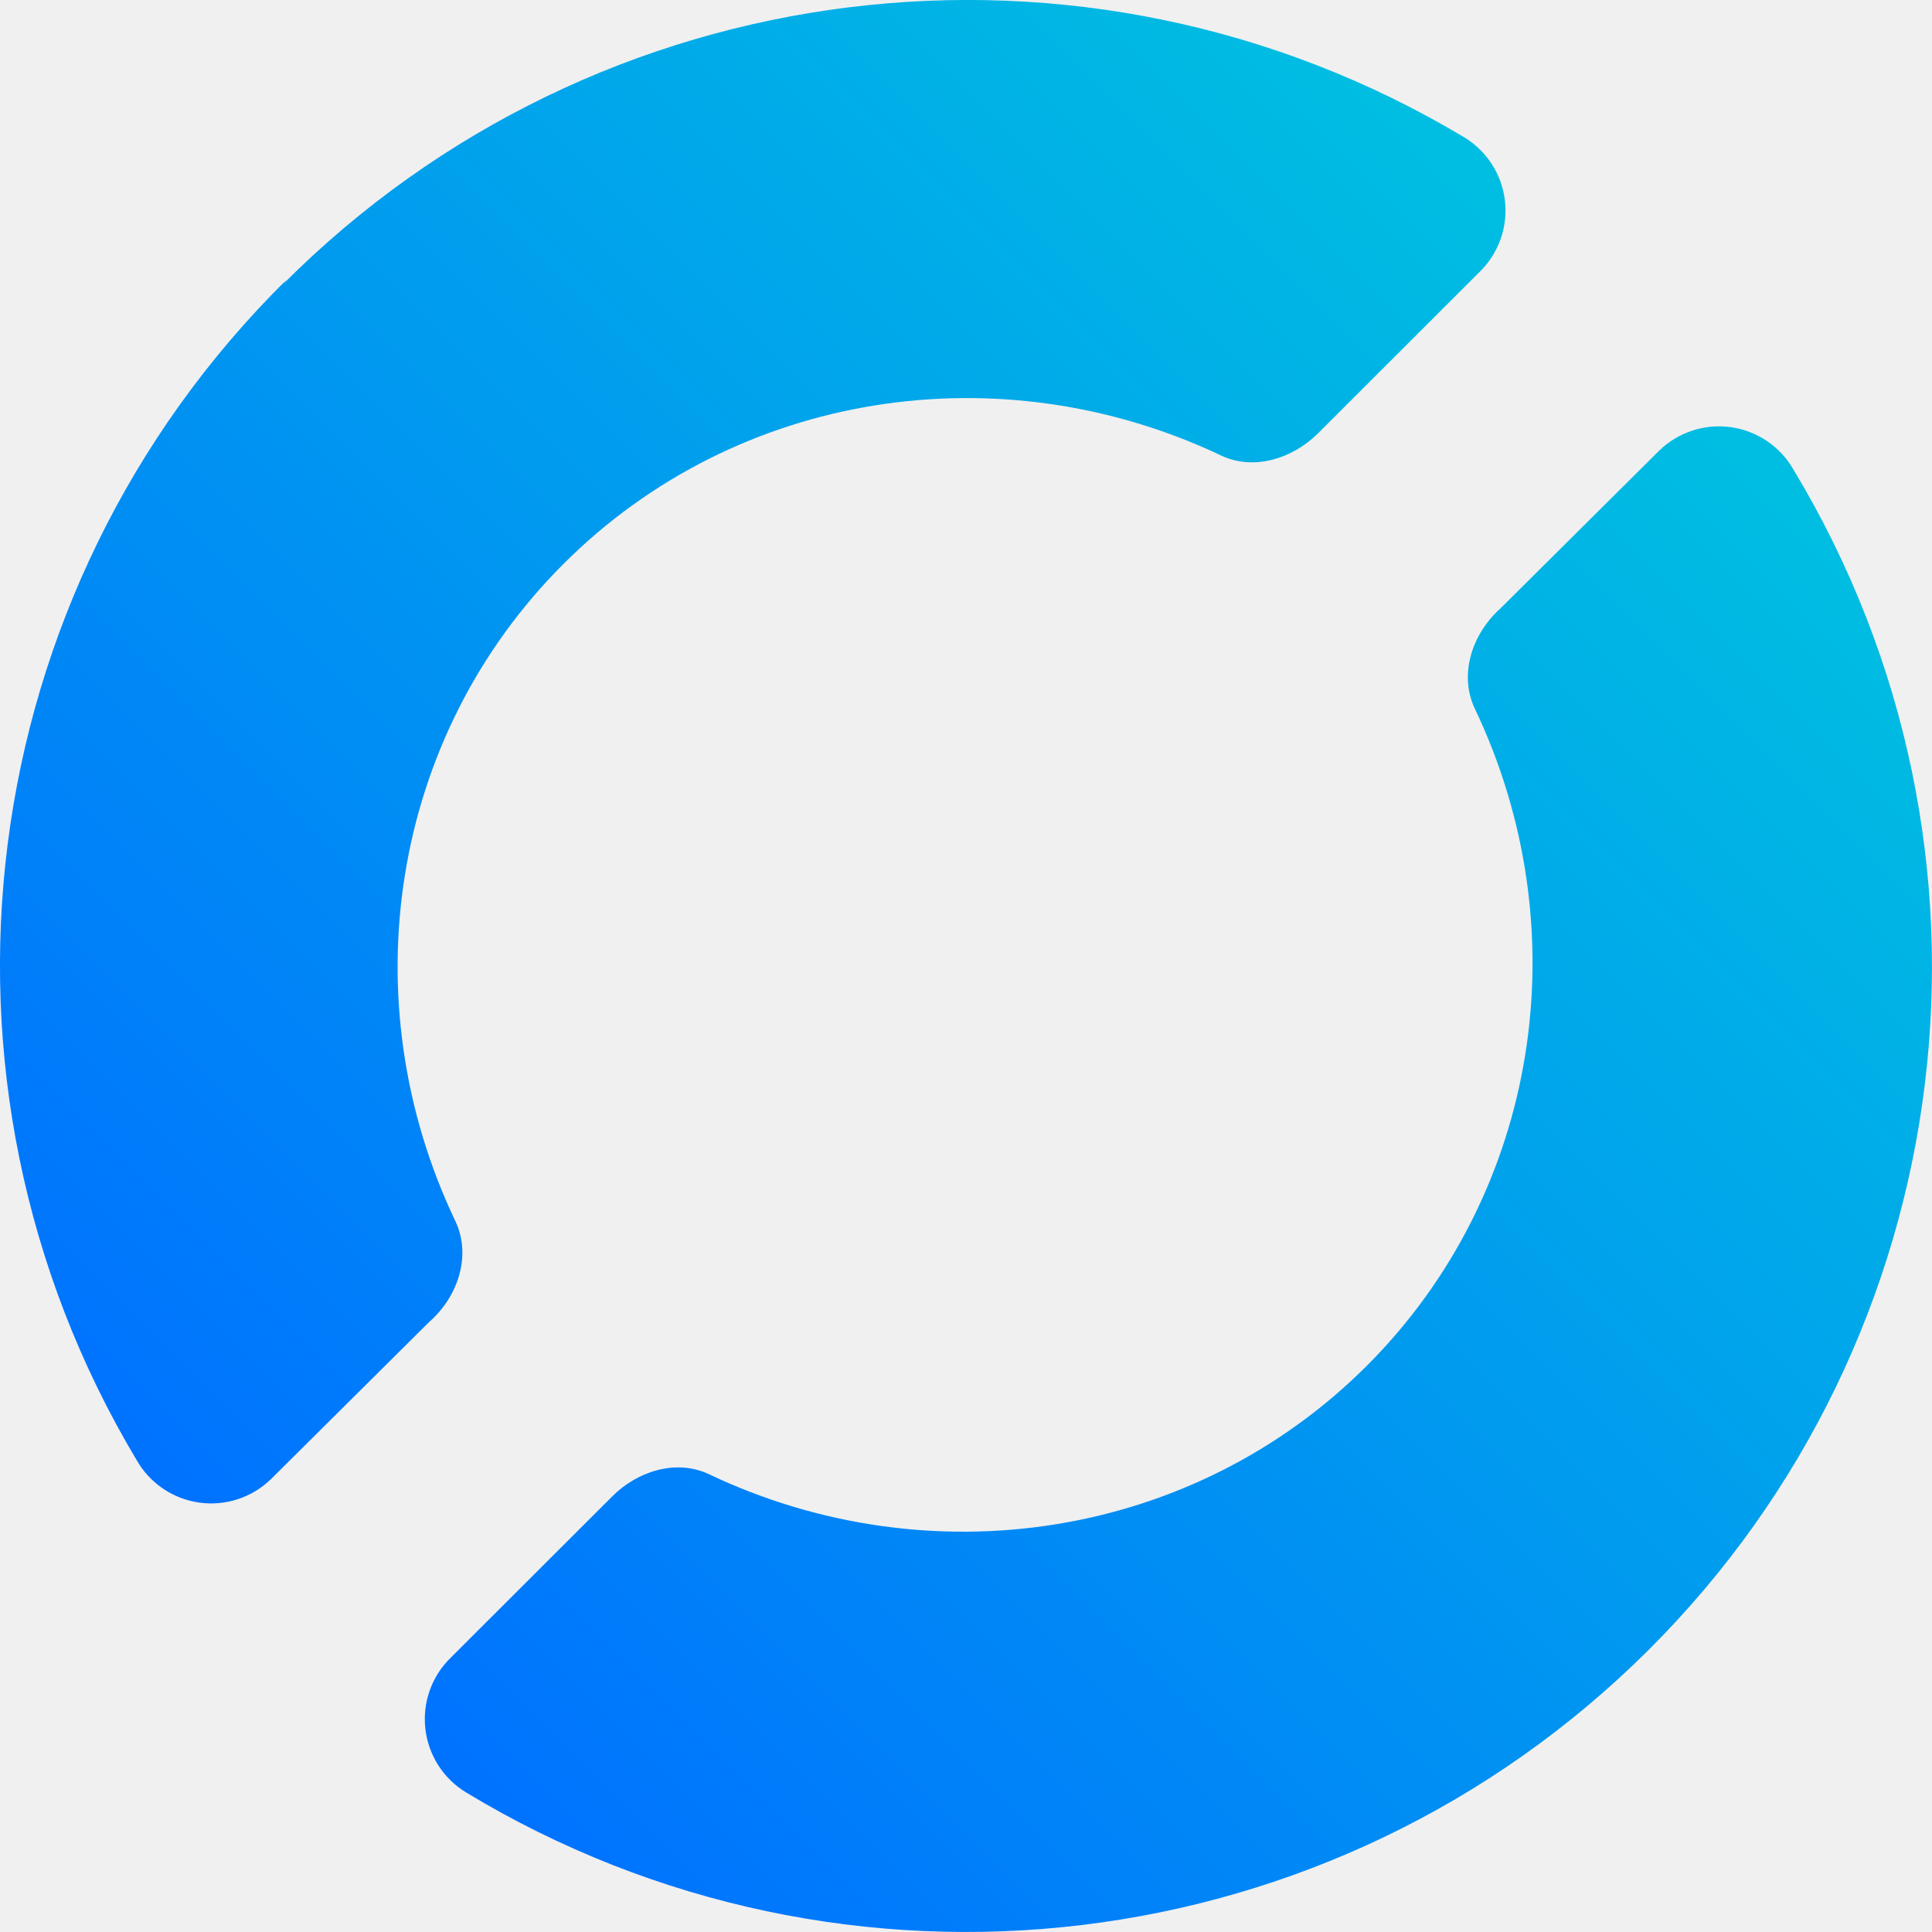
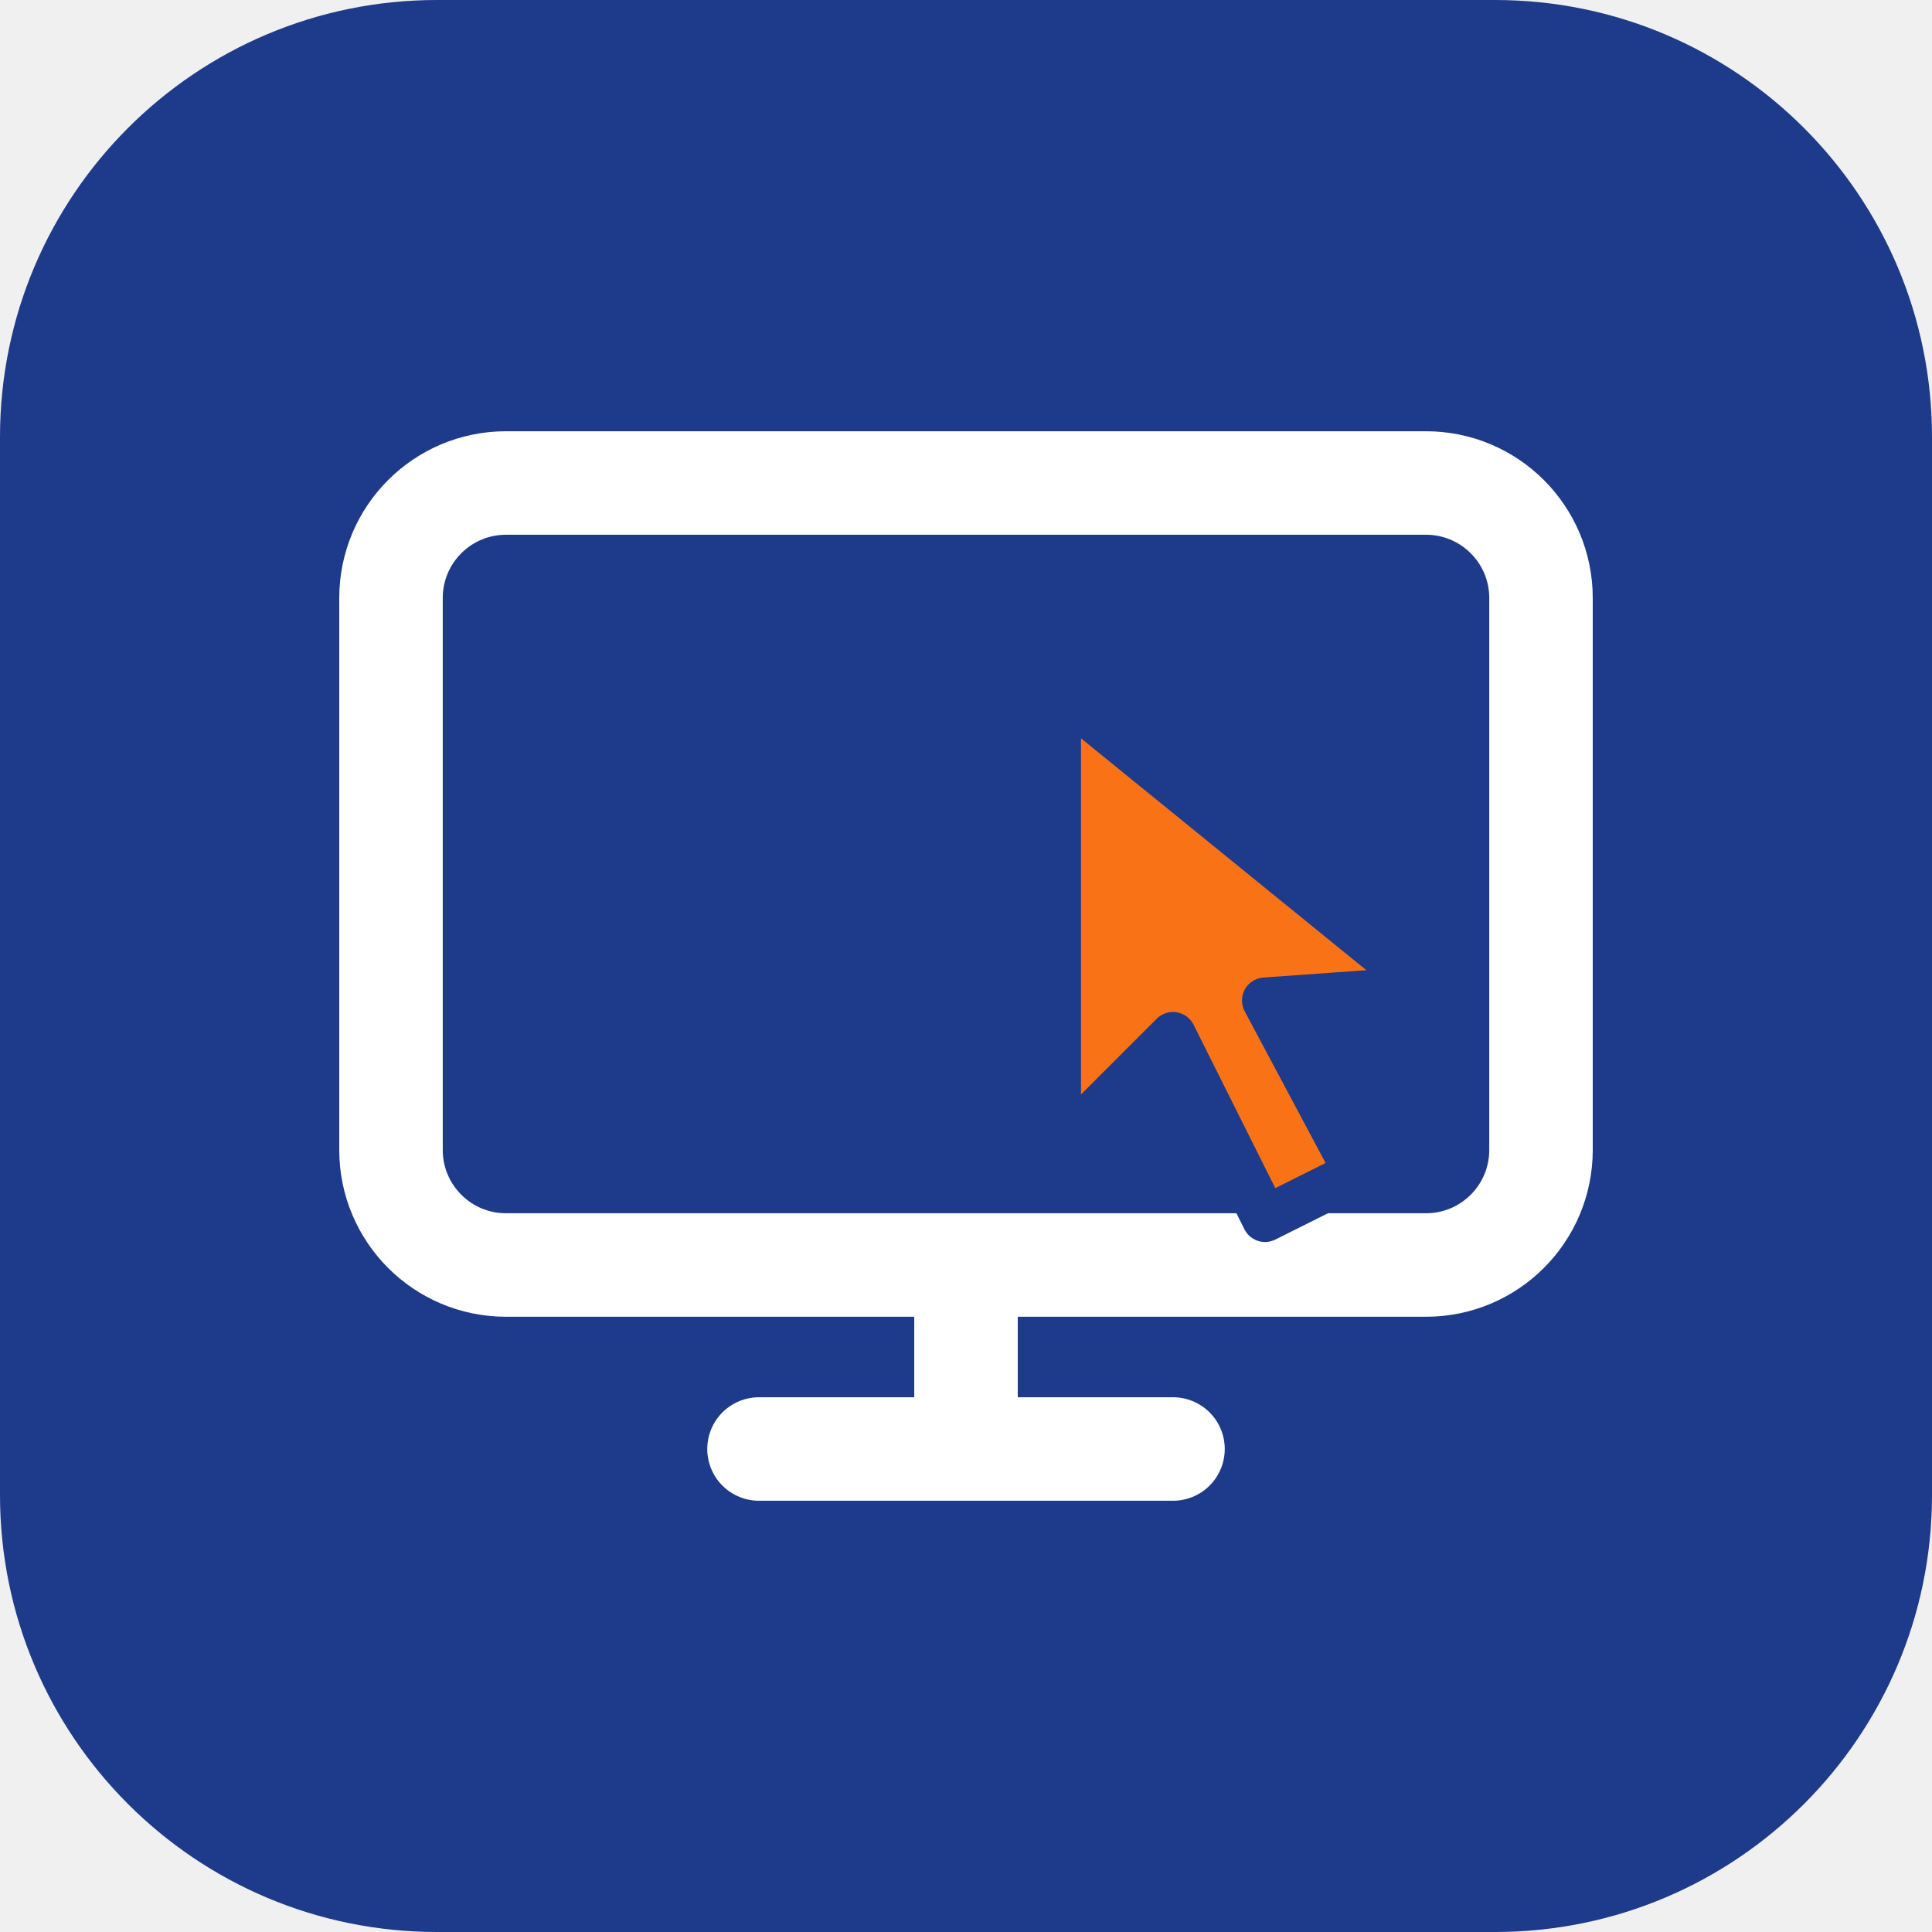
- <svg xmlns="http://www.w3.org/2000/svg" xmlns:xlink="http://www.w3.org/1999/xlink" xml:space="preserve" viewBox="66.993 897.484 26 26">
-   <linearGradient id="a" x1=".148" x2=".845" y1=".851" y2=".154" gradientTransform="matrix(26.301 0 0 26.331 90.674 911.757)" gradientUnits="userSpaceOnUse">
-     <stop offset="0" stop-color="#0071ff" />
-     <stop offset="1" stop-color="#00bfe1" />
-   </linearGradient>
-   <defs>
-     <linearGradient xlink:href="#a" id="b" x1=".148" x2=".845" y1=".851" y2=".154" gradientTransform="matrix(26.00048 0 0 25.99935 66.993 897.485)" gradientUnits="userSpaceOnUse" />
-   </defs>
-   <path fill="url(#b)" d="m89.318 903.552-2.135 2.122c-.376.337-.558.879-.347 1.337 1.422 2.976.882 6.524-1.452 8.856-2.335 2.331-5.887 2.87-8.866 1.449-.439-.197-.954-.03-1.292.312l-2.17 2.167a1.154 1.154 0 0 0 .208 1.81 13.005 13.005 0 0 0 15.91-1.912 12.97 12.97 0 0 0 1.956-15.887 1.154 1.154 0 0 0-1.812-.254zm-18.467-2.305a12.969 12.969 0 0 0-2.02 15.885 1.154 1.154 0 0 0 1.812.254l2.124-2.11c.385-.336.572-.884.359-1.348-1.423-2.976-.884-6.524 1.451-8.856 2.334-2.332 5.887-2.871 8.866-1.45.434.194.942.033 1.281-.3l2.182-2.18a1.152 1.152 0 0 0-.208-1.81 13.009 13.009 0 0 0-15.893 1.973z" />
+ <svg xmlns="http://www.w3.org/2000/svg" viewBox="0 0 168 168">
+   <rect width="168" height="168" rx="38" fill="#1E3A8A" />
+   <rect x="34" y="42" width="100" height="68" rx="10" fill="none" stroke="#FFFFFF" stroke-width="9" />
+   <path d="M66 126 H102" stroke="#FFFFFF" stroke-width="9" stroke-linecap="round" />
+   <path d="M84 110 V126" stroke="#FFFFFF" stroke-width="9" />
+   <path d="M92 60 L92 100 L102 90 L110 106 L118 102 L110 87 L124 86 Z" fill="#F97316" stroke="#1E3A8A" stroke-width="4" stroke-linejoin="round" />
</svg>
